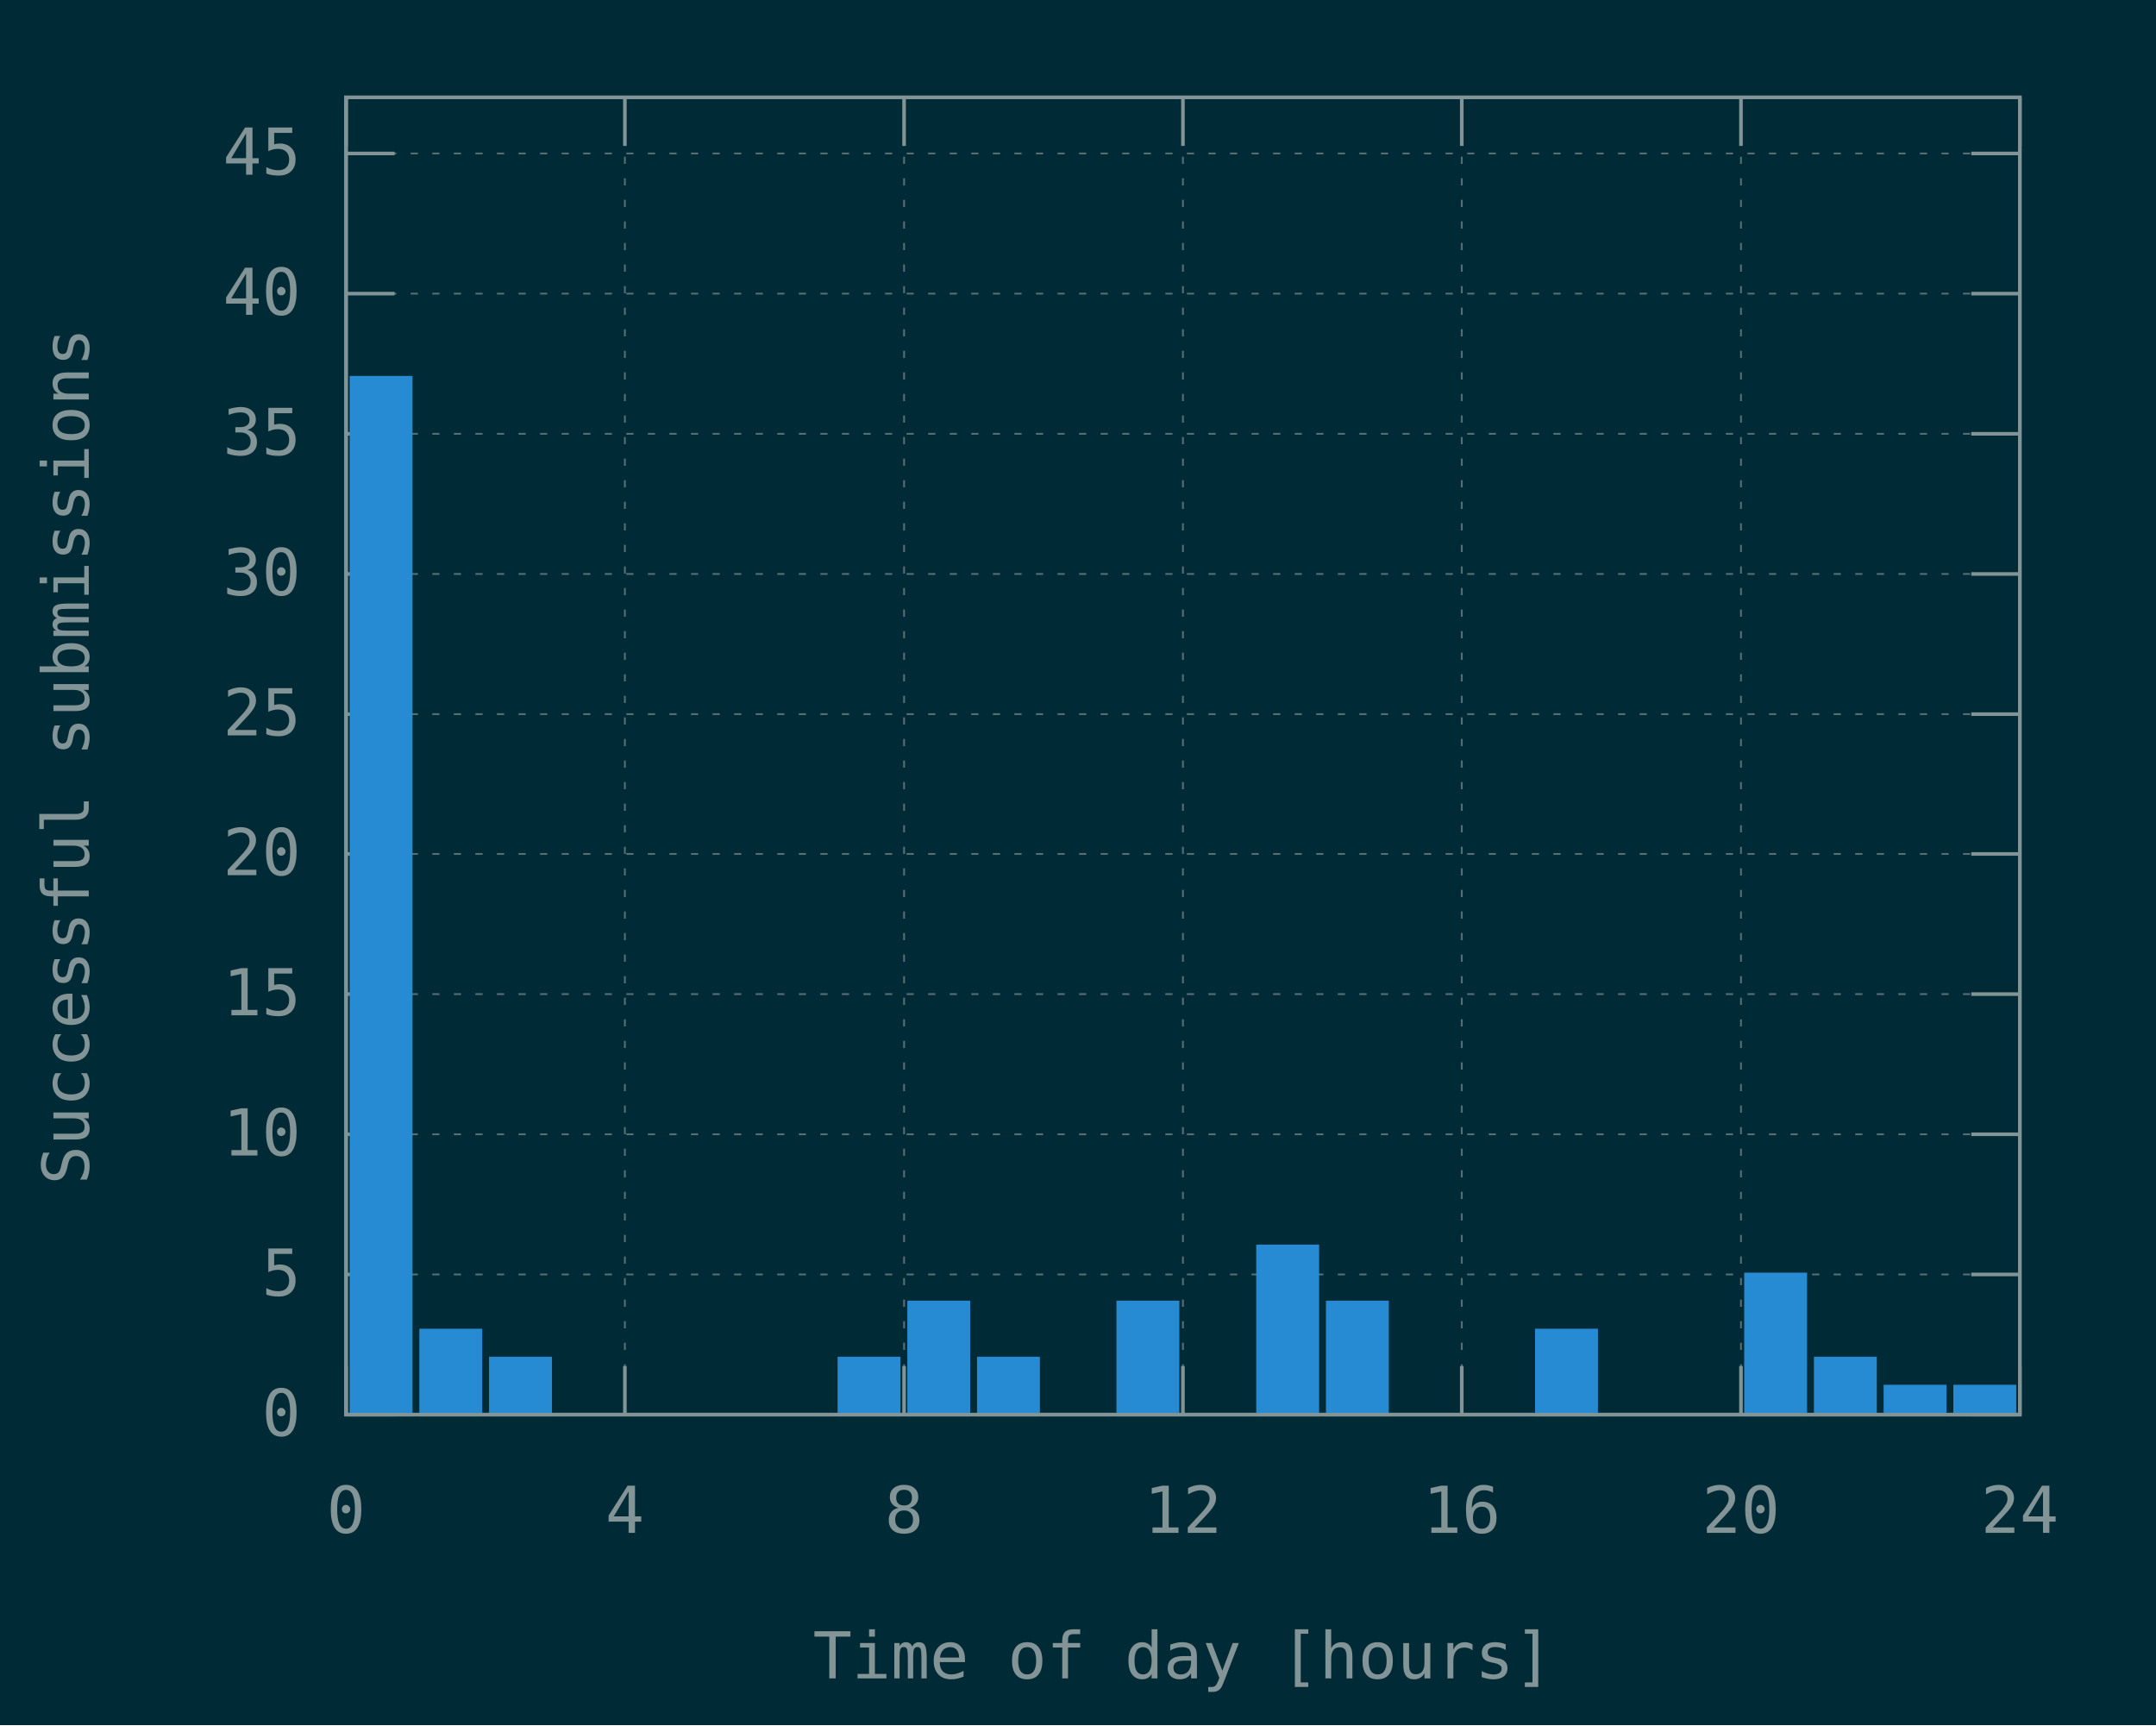
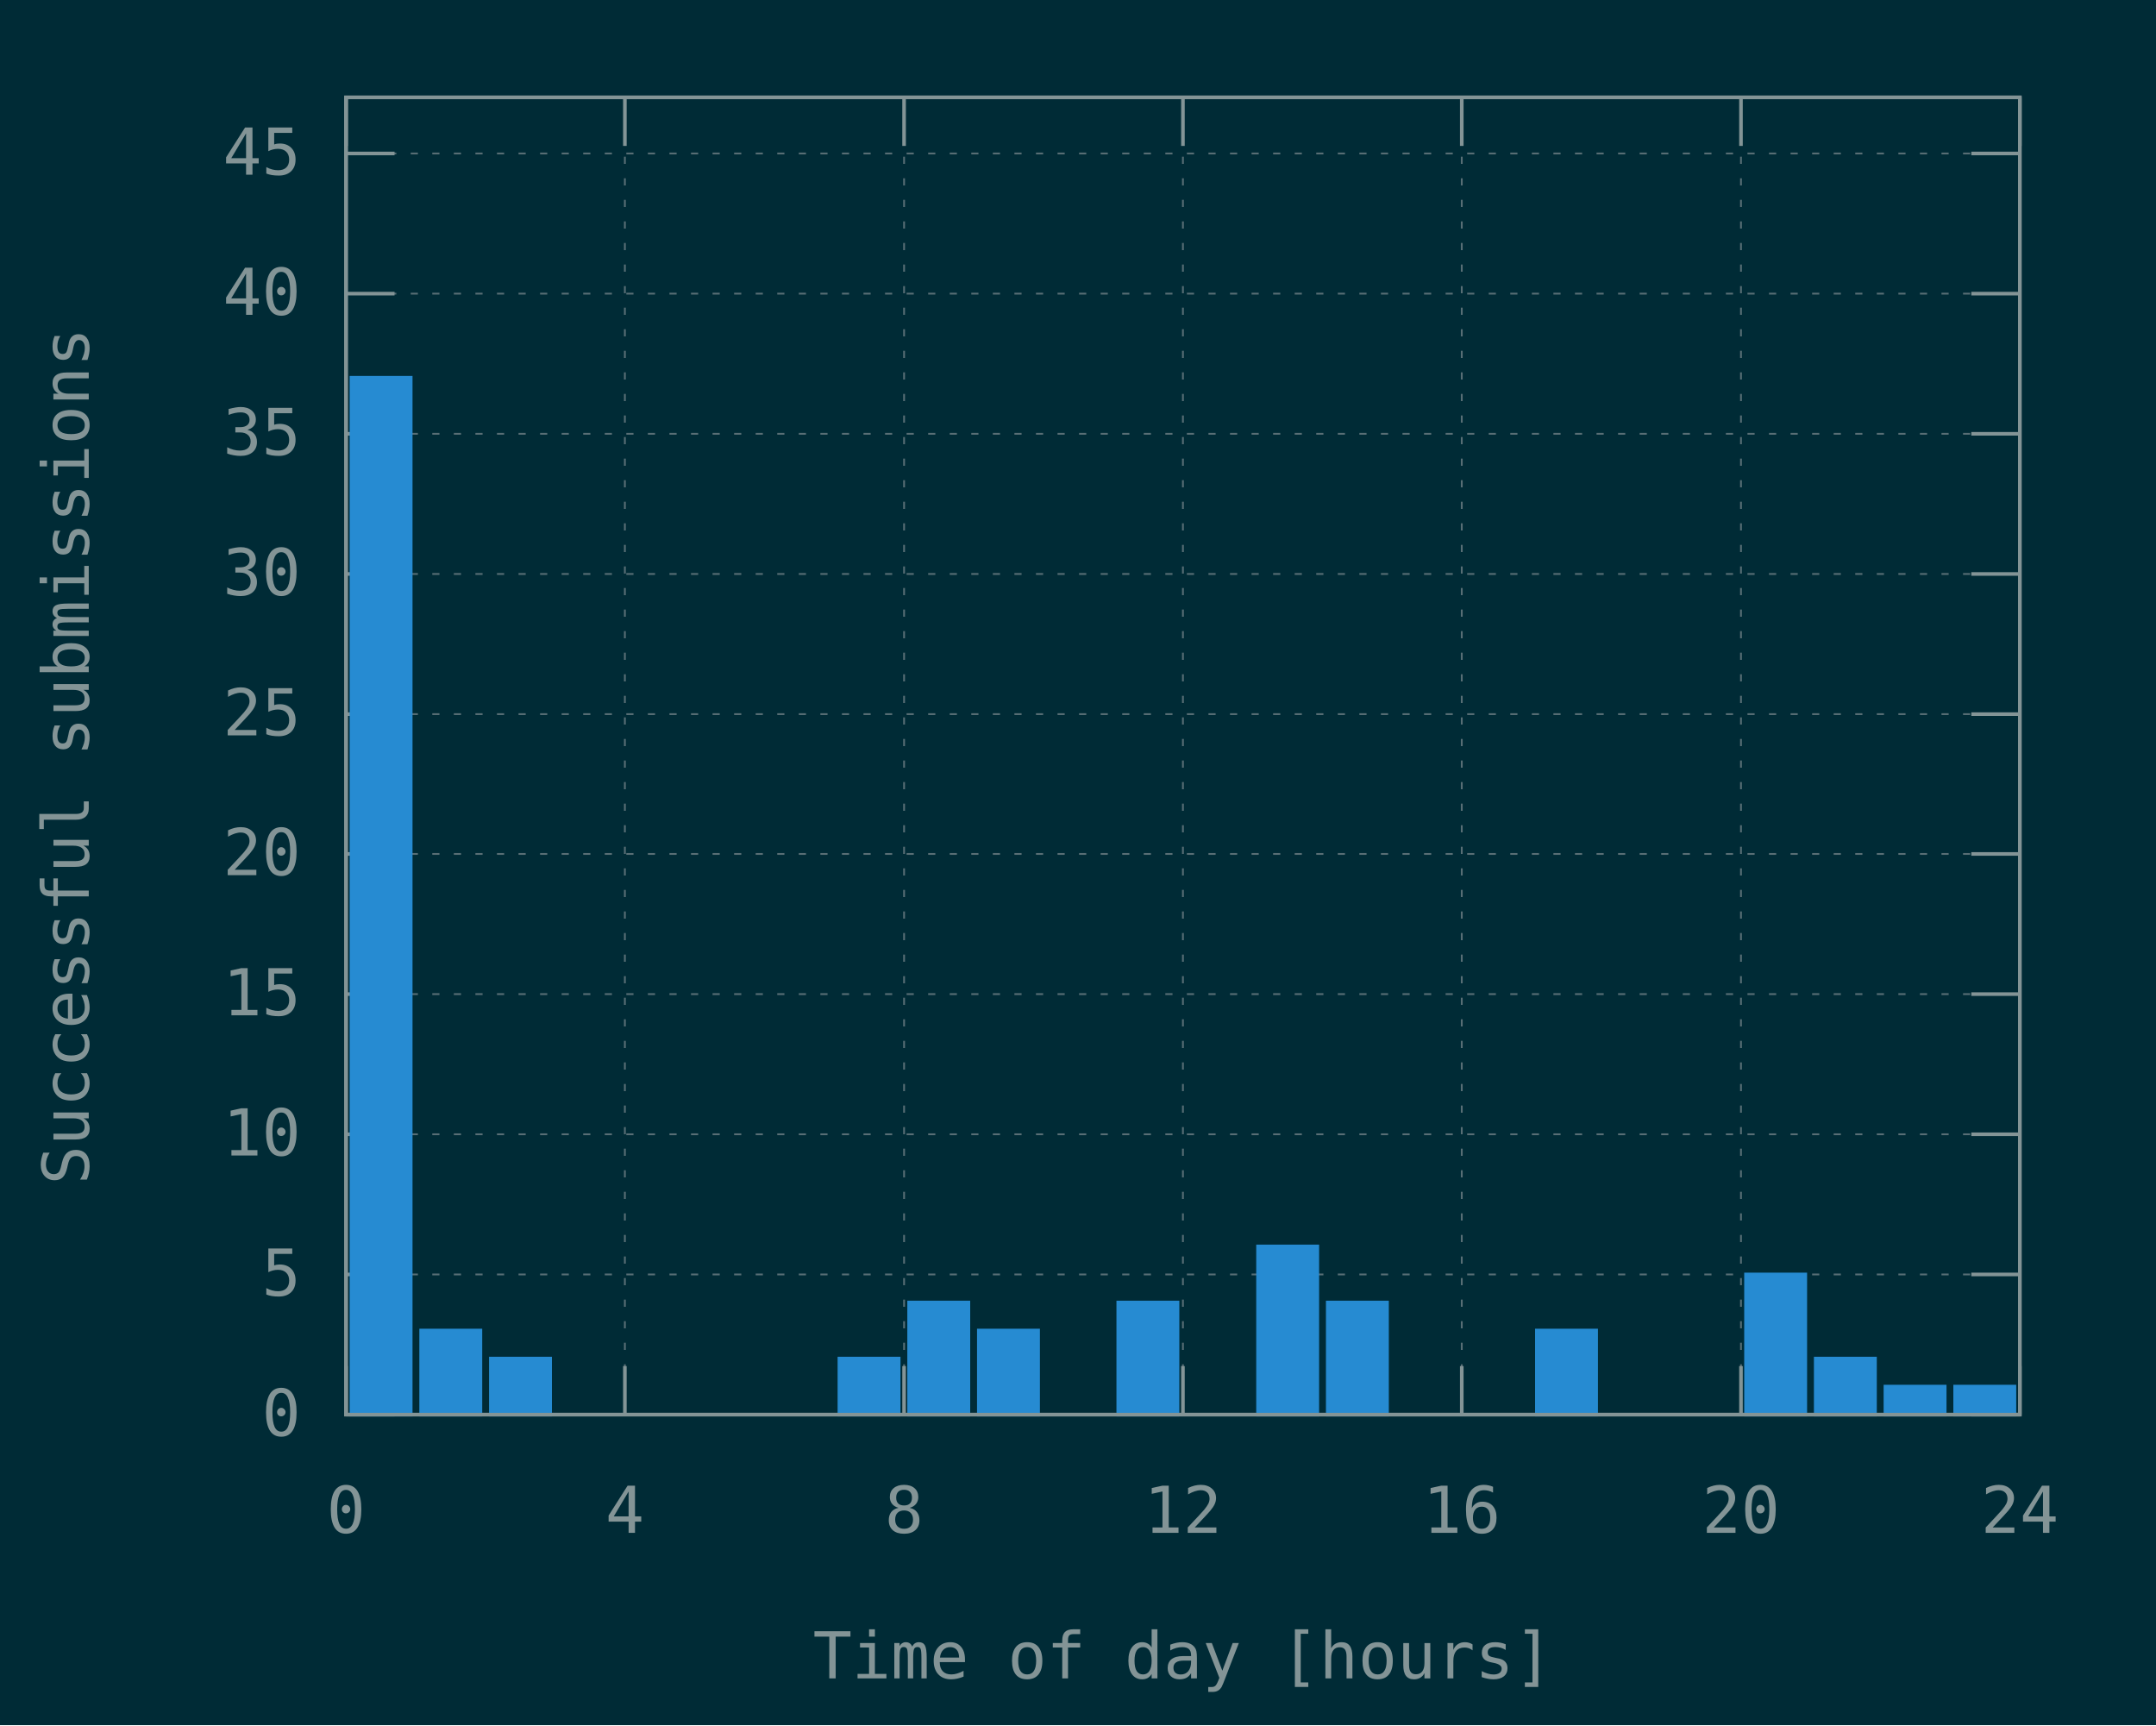
<svg xmlns="http://www.w3.org/2000/svg" xmlns:xlink="http://www.w3.org/1999/xlink" width="600" height="480" viewBox="0 0 600 480">
  <g id="gnuplot_canvas">
    <rect x="0" y="0" width="600" height="480" fill="#002b36" />
    <defs>
      <circle id="gpDot" r="0.5" stroke-width="0.5" stroke="currentColor" />
      <path id="gpPt0" stroke-width="0.148" stroke="currentColor" d="M-1,0 h2 M0,-1 v2" />
      <path id="gpPt1" stroke-width="0.148" stroke="currentColor" d="M-1,-1 L1,1 M1,-1 L-1,1" />
      <path id="gpPt2" stroke-width="0.148" stroke="currentColor" d="M-1,0 L1,0 M0,-1 L0,1 M-1,-1 L1,1 M-1,1 L1,-1" />
      <rect id="gpPt3" stroke-width="0.148" stroke="currentColor" x="-1" y="-1" width="2" height="2" />
      <rect id="gpPt4" stroke-width="0.148" stroke="currentColor" fill="currentColor" x="-1" y="-1" width="2" height="2" />
      <circle id="gpPt5" stroke-width="0.148" stroke="currentColor" cx="0" cy="0" r="1" />
      <use xlink:href="#gpPt5" id="gpPt6" fill="currentColor" stroke="none" />
      <path id="gpPt7" stroke-width="0.148" stroke="currentColor" d="M0,-1.33 L-1.33,0.67 L1.33,0.67 z" />
      <use xlink:href="#gpPt7" id="gpPt8" fill="currentColor" stroke="none" />
      <use xlink:href="#gpPt7" id="gpPt9" stroke="currentColor" transform="rotate(180)" />
      <use xlink:href="#gpPt9" id="gpPt10" fill="currentColor" stroke="none" />
      <use xlink:href="#gpPt3" id="gpPt11" stroke="currentColor" transform="rotate(45)" />
      <use xlink:href="#gpPt11" id="gpPt12" fill="currentColor" stroke="none" />
      <path id="gpPt13" stroke-width="0.148" stroke="currentColor" d="M0,1.330 L1.265,0.411 L0.782,-1.067 L-0.782,-1.076 L-1.265,0.411 z" />
      <use xlink:href="#gpPt13" id="gpPt14" fill="currentColor" stroke="none" />
      <filter id="textbox" filterUnits="objectBoundingBox" x="0" y="0" height="1" width="1">
        <feFlood flood-color="#002B36" flood-opacity="1" result="bgnd" />
        <feComposite in="SourceGraphic" in2="bgnd" operator="atop" />
      </filter>
      <filter id="greybox" filterUnits="objectBoundingBox" x="0" y="0" height="1" width="1">
        <feFlood flood-color="lightgrey" flood-opacity="1" result="grey" />
        <feComposite in="SourceGraphic" in2="grey" operator="atop" />
      </filter>
    </defs>
    <g fill="none" color="#002B36" stroke="currentColor" stroke-width="1.00" stroke-linecap="butt" stroke-linejoin="miter">
</g>
    <g fill="none" color="black" stroke="currentColor" stroke-width="1.00" stroke-linecap="butt" stroke-linejoin="miter">
</g>
    <g fill="none" color="black" stroke="rgb(131, 148, 150)" stroke-width="0.50" stroke-linecap="butt" stroke-linejoin="miter">
</g>
    <g fill="none" color="gray" stroke="currentColor" stroke-width="0.50" stroke-linecap="butt" stroke-linejoin="miter">
      <path stroke="rgb( 88, 110, 117)" stroke-dasharray="2,4" class="gridline" d="M96.3,393.6 L562.1,393.6  " />
    </g>
    <g fill="none" color="gray" stroke="rgb( 88, 110, 117)" stroke-width="1.00" stroke-linecap="butt" stroke-linejoin="miter">
</g>
    <g fill="none" color="black" stroke="currentColor" stroke-width="1.00" stroke-linecap="butt" stroke-linejoin="miter">
      <path stroke="rgb(131, 148, 150)" d="M96.3,393.6 L109.8,393.6 M562.1,393.6 L548.6,393.6  " />
      <g transform="translate(83.7,399.5)" stroke="none" fill="rgb(131,148,150)" font-family="Inconsolata" font-size="18.00" text-anchor="end">
        <text>
          <tspan font-family="Inconsolata"> 0</tspan>
        </text>
      </g>
    </g>
    <g fill="none" color="black" stroke="currentColor" stroke-width="1.00" stroke-linecap="butt" stroke-linejoin="miter">
</g>
    <g fill="none" color="black" stroke="rgb(131, 148, 150)" stroke-width="0.50" stroke-linecap="butt" stroke-linejoin="miter">
</g>
    <g fill="none" color="gray" stroke="currentColor" stroke-width="0.50" stroke-linecap="butt" stroke-linejoin="miter">
      <path stroke="rgb( 88, 110, 117)" stroke-dasharray="2,4" class="gridline" d="M96.3,354.6 L562.1,354.6  " />
    </g>
    <g fill="none" color="gray" stroke="rgb( 88, 110, 117)" stroke-width="1.00" stroke-linecap="butt" stroke-linejoin="miter">
</g>
    <g fill="none" color="black" stroke="currentColor" stroke-width="1.00" stroke-linecap="butt" stroke-linejoin="miter">
      <path stroke="rgb(131, 148, 150)" d="M96.3,354.6 L109.8,354.6 M562.1,354.6 L548.6,354.6  " />
      <g transform="translate(83.7,360.5)" stroke="none" fill="rgb(131,148,150)" font-family="Inconsolata" font-size="18.00" text-anchor="end">
        <text>
          <tspan font-family="Inconsolata"> 5</tspan>
        </text>
      </g>
    </g>
    <g fill="none" color="black" stroke="currentColor" stroke-width="1.00" stroke-linecap="butt" stroke-linejoin="miter">
</g>
    <g fill="none" color="black" stroke="rgb(131, 148, 150)" stroke-width="0.50" stroke-linecap="butt" stroke-linejoin="miter">
</g>
    <g fill="none" color="gray" stroke="currentColor" stroke-width="0.50" stroke-linecap="butt" stroke-linejoin="miter">
      <path stroke="rgb( 88, 110, 117)" stroke-dasharray="2,4" class="gridline" d="M96.3,315.6 L562.1,315.6  " />
    </g>
    <g fill="none" color="gray" stroke="rgb( 88, 110, 117)" stroke-width="1.00" stroke-linecap="butt" stroke-linejoin="miter">
</g>
    <g fill="none" color="black" stroke="currentColor" stroke-width="1.00" stroke-linecap="butt" stroke-linejoin="miter">
      <path stroke="rgb(131, 148, 150)" d="M96.3,315.6 L109.8,315.6 M562.1,315.6 L548.6,315.6  " />
      <g transform="translate(83.7,321.5)" stroke="none" fill="rgb(131,148,150)" font-family="Inconsolata" font-size="18.00" text-anchor="end">
        <text>
          <tspan font-family="Inconsolata"> 10</tspan>
        </text>
      </g>
    </g>
    <g fill="none" color="black" stroke="currentColor" stroke-width="1.00" stroke-linecap="butt" stroke-linejoin="miter">
</g>
    <g fill="none" color="black" stroke="rgb(131, 148, 150)" stroke-width="0.50" stroke-linecap="butt" stroke-linejoin="miter">
</g>
    <g fill="none" color="gray" stroke="currentColor" stroke-width="0.50" stroke-linecap="butt" stroke-linejoin="miter">
      <path stroke="rgb( 88, 110, 117)" stroke-dasharray="2,4" class="gridline" d="M96.3,276.6 L562.1,276.6  " />
    </g>
    <g fill="none" color="gray" stroke="rgb( 88, 110, 117)" stroke-width="1.00" stroke-linecap="butt" stroke-linejoin="miter">
</g>
    <g fill="none" color="black" stroke="currentColor" stroke-width="1.00" stroke-linecap="butt" stroke-linejoin="miter">
      <path stroke="rgb(131, 148, 150)" d="M96.3,276.6 L109.8,276.6 M562.1,276.6 L548.6,276.6  " />
      <g transform="translate(83.7,282.5)" stroke="none" fill="rgb(131,148,150)" font-family="Inconsolata" font-size="18.00" text-anchor="end">
        <text>
          <tspan font-family="Inconsolata"> 15</tspan>
        </text>
      </g>
    </g>
    <g fill="none" color="black" stroke="currentColor" stroke-width="1.00" stroke-linecap="butt" stroke-linejoin="miter">
</g>
    <g fill="none" color="black" stroke="rgb(131, 148, 150)" stroke-width="0.50" stroke-linecap="butt" stroke-linejoin="miter">
</g>
    <g fill="none" color="gray" stroke="currentColor" stroke-width="0.50" stroke-linecap="butt" stroke-linejoin="miter">
      <path stroke="rgb( 88, 110, 117)" stroke-dasharray="2,4" class="gridline" d="M96.3,237.6 L562.1,237.6  " />
    </g>
    <g fill="none" color="gray" stroke="rgb( 88, 110, 117)" stroke-width="1.00" stroke-linecap="butt" stroke-linejoin="miter">
</g>
    <g fill="none" color="black" stroke="currentColor" stroke-width="1.00" stroke-linecap="butt" stroke-linejoin="miter">
      <path stroke="rgb(131, 148, 150)" d="M96.3,237.6 L109.8,237.6 M562.1,237.6 L548.6,237.6  " />
      <g transform="translate(83.7,243.5)" stroke="none" fill="rgb(131,148,150)" font-family="Inconsolata" font-size="18.00" text-anchor="end">
        <text>
          <tspan font-family="Inconsolata"> 20</tspan>
        </text>
      </g>
    </g>
    <g fill="none" color="black" stroke="currentColor" stroke-width="1.00" stroke-linecap="butt" stroke-linejoin="miter">
</g>
    <g fill="none" color="black" stroke="rgb(131, 148, 150)" stroke-width="0.50" stroke-linecap="butt" stroke-linejoin="miter">
</g>
    <g fill="none" color="gray" stroke="currentColor" stroke-width="0.50" stroke-linecap="butt" stroke-linejoin="miter">
      <path stroke="rgb( 88, 110, 117)" stroke-dasharray="2,4" class="gridline" d="M96.3,198.7 L562.1,198.7  " />
    </g>
    <g fill="none" color="gray" stroke="rgb( 88, 110, 117)" stroke-width="1.00" stroke-linecap="butt" stroke-linejoin="miter">
</g>
    <g fill="none" color="black" stroke="currentColor" stroke-width="1.00" stroke-linecap="butt" stroke-linejoin="miter">
      <path stroke="rgb(131, 148, 150)" d="M96.3,198.7 L109.8,198.7 M562.1,198.7 L548.6,198.7  " />
      <g transform="translate(83.7,204.6)" stroke="none" fill="rgb(131,148,150)" font-family="Inconsolata" font-size="18.00" text-anchor="end">
        <text>
          <tspan font-family="Inconsolata"> 25</tspan>
        </text>
      </g>
    </g>
    <g fill="none" color="black" stroke="currentColor" stroke-width="1.00" stroke-linecap="butt" stroke-linejoin="miter">
</g>
    <g fill="none" color="black" stroke="rgb(131, 148, 150)" stroke-width="0.50" stroke-linecap="butt" stroke-linejoin="miter">
</g>
    <g fill="none" color="gray" stroke="currentColor" stroke-width="0.50" stroke-linecap="butt" stroke-linejoin="miter">
      <path stroke="rgb( 88, 110, 117)" stroke-dasharray="2,4" class="gridline" d="M96.3,159.7 L562.1,159.7  " />
    </g>
    <g fill="none" color="gray" stroke="rgb( 88, 110, 117)" stroke-width="1.00" stroke-linecap="butt" stroke-linejoin="miter">
</g>
    <g fill="none" color="black" stroke="currentColor" stroke-width="1.00" stroke-linecap="butt" stroke-linejoin="miter">
      <path stroke="rgb(131, 148, 150)" d="M96.3,159.7 L109.8,159.7 M562.1,159.7 L548.6,159.7  " />
      <g transform="translate(83.7,165.6)" stroke="none" fill="rgb(131,148,150)" font-family="Inconsolata" font-size="18.00" text-anchor="end">
        <text>
          <tspan font-family="Inconsolata"> 30</tspan>
        </text>
      </g>
    </g>
    <g fill="none" color="black" stroke="currentColor" stroke-width="1.00" stroke-linecap="butt" stroke-linejoin="miter">
</g>
    <g fill="none" color="black" stroke="rgb(131, 148, 150)" stroke-width="0.50" stroke-linecap="butt" stroke-linejoin="miter">
</g>
    <g fill="none" color="gray" stroke="currentColor" stroke-width="0.50" stroke-linecap="butt" stroke-linejoin="miter">
      <path stroke="rgb( 88, 110, 117)" stroke-dasharray="2,4" class="gridline" d="M96.3,120.7 L562.1,120.7  " />
    </g>
    <g fill="none" color="gray" stroke="rgb( 88, 110, 117)" stroke-width="1.00" stroke-linecap="butt" stroke-linejoin="miter">
</g>
    <g fill="none" color="black" stroke="currentColor" stroke-width="1.00" stroke-linecap="butt" stroke-linejoin="miter">
      <path stroke="rgb(131, 148, 150)" d="M96.3,120.7 L109.8,120.7 M562.1,120.7 L548.6,120.7  " />
      <g transform="translate(83.7,126.6)" stroke="none" fill="rgb(131,148,150)" font-family="Inconsolata" font-size="18.00" text-anchor="end">
        <text>
          <tspan font-family="Inconsolata"> 35</tspan>
        </text>
      </g>
    </g>
    <g fill="none" color="black" stroke="currentColor" stroke-width="1.00" stroke-linecap="butt" stroke-linejoin="miter">
</g>
    <g fill="none" color="black" stroke="rgb(131, 148, 150)" stroke-width="0.50" stroke-linecap="butt" stroke-linejoin="miter">
</g>
    <g fill="none" color="gray" stroke="currentColor" stroke-width="0.50" stroke-linecap="butt" stroke-linejoin="miter">
      <path stroke="rgb( 88, 110, 117)" stroke-dasharray="2,4" class="gridline" d="M96.3,81.7 L562.1,81.7  " />
    </g>
    <g fill="none" color="gray" stroke="rgb( 88, 110, 117)" stroke-width="1.00" stroke-linecap="butt" stroke-linejoin="miter">
</g>
    <g fill="none" color="black" stroke="currentColor" stroke-width="1.00" stroke-linecap="butt" stroke-linejoin="miter">
      <path stroke="rgb(131, 148, 150)" d="M96.3,81.7 L109.8,81.7 M562.1,81.7 L548.6,81.7  " />
      <g transform="translate(83.7,87.6)" stroke="none" fill="rgb(131,148,150)" font-family="Inconsolata" font-size="18.00" text-anchor="end">
        <text>
          <tspan font-family="Inconsolata"> 40</tspan>
        </text>
      </g>
    </g>
    <g fill="none" color="black" stroke="currentColor" stroke-width="1.00" stroke-linecap="butt" stroke-linejoin="miter">
</g>
    <g fill="none" color="black" stroke="rgb(131, 148, 150)" stroke-width="0.50" stroke-linecap="butt" stroke-linejoin="miter">
</g>
    <g fill="none" color="gray" stroke="currentColor" stroke-width="0.50" stroke-linecap="butt" stroke-linejoin="miter">
      <path stroke="rgb( 88, 110, 117)" stroke-dasharray="2,4" class="gridline" d="M96.3,42.7 L562.1,42.7  " />
    </g>
    <g fill="none" color="gray" stroke="rgb( 88, 110, 117)" stroke-width="1.00" stroke-linecap="butt" stroke-linejoin="miter">
</g>
    <g fill="none" color="black" stroke="currentColor" stroke-width="1.00" stroke-linecap="butt" stroke-linejoin="miter">
      <path stroke="rgb(131, 148, 150)" d="M96.3,42.7 L109.8,42.7 M562.1,42.7 L548.6,42.7  " />
      <g transform="translate(83.7,48.6)" stroke="none" fill="rgb(131,148,150)" font-family="Inconsolata" font-size="18.00" text-anchor="end">
        <text>
          <tspan font-family="Inconsolata"> 45</tspan>
        </text>
      </g>
    </g>
    <g fill="none" color="black" stroke="currentColor" stroke-width="1.00" stroke-linecap="butt" stroke-linejoin="miter">
</g>
    <g fill="none" color="black" stroke="rgb(131, 148, 150)" stroke-width="0.50" stroke-linecap="butt" stroke-linejoin="miter">
</g>
    <g fill="none" color="gray" stroke="currentColor" stroke-width="0.50" stroke-linecap="butt" stroke-linejoin="miter">
      <path stroke="rgb( 88, 110, 117)" stroke-dasharray="2,4" class="gridline" d="M96.3,393.6 L96.3,27.1  " />
    </g>
    <g fill="none" color="gray" stroke="rgb( 88, 110, 117)" stroke-width="1.00" stroke-linecap="butt" stroke-linejoin="miter">
</g>
    <g fill="none" color="black" stroke="currentColor" stroke-width="1.00" stroke-linecap="butt" stroke-linejoin="miter">
      <path stroke="rgb(131, 148, 150)" d="M96.3,393.6 L96.3,380.1 M96.3,27.1 L96.3,40.6  " />
      <g transform="translate(96.3,426.5)" stroke="none" fill="rgb(131,148,150)" font-family="Inconsolata" font-size="18.00" text-anchor="middle">
        <text>
          <tspan font-family="Inconsolata"> 0</tspan>
        </text>
      </g>
    </g>
    <g fill="none" color="black" stroke="currentColor" stroke-width="1.00" stroke-linecap="butt" stroke-linejoin="miter">
</g>
    <g fill="none" color="black" stroke="rgb(131, 148, 150)" stroke-width="0.50" stroke-linecap="butt" stroke-linejoin="miter">
</g>
    <g fill="none" color="gray" stroke="currentColor" stroke-width="0.50" stroke-linecap="butt" stroke-linejoin="miter">
      <path stroke="rgb( 88, 110, 117)" stroke-dasharray="2,4" class="gridline" d="M173.9,393.6 L173.9,27.1  " />
    </g>
    <g fill="none" color="gray" stroke="rgb( 88, 110, 117)" stroke-width="1.00" stroke-linecap="butt" stroke-linejoin="miter">
</g>
    <g fill="none" color="black" stroke="currentColor" stroke-width="1.00" stroke-linecap="butt" stroke-linejoin="miter">
      <path stroke="rgb(131, 148, 150)" d="M173.9,393.6 L173.9,380.1 M173.9,27.1 L173.9,40.6  " />
      <g transform="translate(173.9,426.5)" stroke="none" fill="rgb(131,148,150)" font-family="Inconsolata" font-size="18.00" text-anchor="middle">
        <text>
          <tspan font-family="Inconsolata"> 4</tspan>
        </text>
      </g>
    </g>
    <g fill="none" color="black" stroke="currentColor" stroke-width="1.00" stroke-linecap="butt" stroke-linejoin="miter">
</g>
    <g fill="none" color="black" stroke="rgb(131, 148, 150)" stroke-width="0.50" stroke-linecap="butt" stroke-linejoin="miter">
</g>
    <g fill="none" color="gray" stroke="currentColor" stroke-width="0.50" stroke-linecap="butt" stroke-linejoin="miter">
      <path stroke="rgb( 88, 110, 117)" stroke-dasharray="2,4" class="gridline" d="M251.6,393.6 L251.6,27.1  " />
    </g>
    <g fill="none" color="gray" stroke="rgb( 88, 110, 117)" stroke-width="1.00" stroke-linecap="butt" stroke-linejoin="miter">
</g>
    <g fill="none" color="black" stroke="currentColor" stroke-width="1.00" stroke-linecap="butt" stroke-linejoin="miter">
      <path stroke="rgb(131, 148, 150)" d="M251.6,393.6 L251.6,380.1 M251.6,27.1 L251.6,40.6  " />
      <g transform="translate(251.6,426.5)" stroke="none" fill="rgb(131,148,150)" font-family="Inconsolata" font-size="18.00" text-anchor="middle">
        <text>
          <tspan font-family="Inconsolata"> 8</tspan>
        </text>
      </g>
    </g>
    <g fill="none" color="black" stroke="currentColor" stroke-width="1.00" stroke-linecap="butt" stroke-linejoin="miter">
</g>
    <g fill="none" color="black" stroke="rgb(131, 148, 150)" stroke-width="0.50" stroke-linecap="butt" stroke-linejoin="miter">
</g>
    <g fill="none" color="gray" stroke="currentColor" stroke-width="0.50" stroke-linecap="butt" stroke-linejoin="miter">
      <path stroke="rgb( 88, 110, 117)" stroke-dasharray="2,4" class="gridline" d="M329.2,393.6 L329.2,27.1  " />
    </g>
    <g fill="none" color="gray" stroke="rgb( 88, 110, 117)" stroke-width="1.00" stroke-linecap="butt" stroke-linejoin="miter">
</g>
    <g fill="none" color="black" stroke="currentColor" stroke-width="1.00" stroke-linecap="butt" stroke-linejoin="miter">
      <path stroke="rgb(131, 148, 150)" d="M329.2,393.6 L329.2,380.1 M329.2,27.1 L329.2,40.6  " />
      <g transform="translate(329.2,426.5)" stroke="none" fill="rgb(131,148,150)" font-family="Inconsolata" font-size="18.00" text-anchor="middle">
        <text>
          <tspan font-family="Inconsolata"> 12</tspan>
        </text>
      </g>
    </g>
    <g fill="none" color="black" stroke="currentColor" stroke-width="1.00" stroke-linecap="butt" stroke-linejoin="miter">
</g>
    <g fill="none" color="black" stroke="rgb(131, 148, 150)" stroke-width="0.50" stroke-linecap="butt" stroke-linejoin="miter">
</g>
    <g fill="none" color="gray" stroke="currentColor" stroke-width="0.50" stroke-linecap="butt" stroke-linejoin="miter">
      <path stroke="rgb( 88, 110, 117)" stroke-dasharray="2,4" class="gridline" d="M406.8,393.6 L406.8,27.1  " />
    </g>
    <g fill="none" color="gray" stroke="rgb( 88, 110, 117)" stroke-width="1.00" stroke-linecap="butt" stroke-linejoin="miter">
</g>
    <g fill="none" color="black" stroke="currentColor" stroke-width="1.00" stroke-linecap="butt" stroke-linejoin="miter">
      <path stroke="rgb(131, 148, 150)" d="M406.8,393.6 L406.8,380.1 M406.8,27.1 L406.8,40.6  " />
      <g transform="translate(406.8,426.5)" stroke="none" fill="rgb(131,148,150)" font-family="Inconsolata" font-size="18.00" text-anchor="middle">
        <text>
          <tspan font-family="Inconsolata"> 16</tspan>
        </text>
      </g>
    </g>
    <g fill="none" color="black" stroke="currentColor" stroke-width="1.00" stroke-linecap="butt" stroke-linejoin="miter">
</g>
    <g fill="none" color="black" stroke="rgb(131, 148, 150)" stroke-width="0.50" stroke-linecap="butt" stroke-linejoin="miter">
</g>
    <g fill="none" color="gray" stroke="currentColor" stroke-width="0.50" stroke-linecap="butt" stroke-linejoin="miter">
      <path stroke="rgb( 88, 110, 117)" stroke-dasharray="2,4" class="gridline" d="M484.5,393.6 L484.5,40.6 L484.5,27.1  " />
    </g>
    <g fill="none" color="gray" stroke="rgb( 88, 110, 117)" stroke-width="1.00" stroke-linecap="butt" stroke-linejoin="miter">
</g>
    <g fill="none" color="black" stroke="currentColor" stroke-width="1.00" stroke-linecap="butt" stroke-linejoin="miter">
      <path stroke="rgb(131, 148, 150)" d="M484.5,393.6 L484.5,380.1 M484.5,27.1 L484.5,40.6  " />
      <g transform="translate(484.5,426.5)" stroke="none" fill="rgb(131,148,150)" font-family="Inconsolata" font-size="18.00" text-anchor="middle">
        <text>
          <tspan font-family="Inconsolata"> 20</tspan>
        </text>
      </g>
    </g>
    <g fill="none" color="black" stroke="currentColor" stroke-width="1.00" stroke-linecap="butt" stroke-linejoin="miter">
</g>
    <g fill="none" color="black" stroke="rgb(131, 148, 150)" stroke-width="0.50" stroke-linecap="butt" stroke-linejoin="miter">
</g>
    <g fill="none" color="gray" stroke="currentColor" stroke-width="0.50" stroke-linecap="butt" stroke-linejoin="miter">
      <path stroke="rgb( 88, 110, 117)" stroke-dasharray="2,4" class="gridline" d="M562.1,393.6 L562.1,27.1  " />
    </g>
    <g fill="none" color="gray" stroke="rgb( 88, 110, 117)" stroke-width="1.00" stroke-linecap="butt" stroke-linejoin="miter">
</g>
    <g fill="none" color="black" stroke="currentColor" stroke-width="1.00" stroke-linecap="butt" stroke-linejoin="miter">
      <path stroke="rgb(131, 148, 150)" d="M562.1,393.6 L562.1,380.1 M562.1,27.1 L562.1,40.6  " />
      <g transform="translate(562.1,426.5)" stroke="none" fill="rgb(131,148,150)" font-family="Inconsolata" font-size="18.00" text-anchor="middle">
        <text>
          <tspan font-family="Inconsolata"> 24</tspan>
        </text>
      </g>
    </g>
    <g fill="none" color="black" stroke="currentColor" stroke-width="1.00" stroke-linecap="butt" stroke-linejoin="miter">
</g>
    <g fill="none" color="black" stroke="currentColor" stroke-width="1.00" stroke-linecap="butt" stroke-linejoin="miter">
      <path stroke="rgb(131, 148, 150)" d="M96.3,27.1 L96.3,393.6 L562.1,393.6 L562.1,27.1 L96.3,27.1 Z  " />
    </g>
    <g fill="none" color="black" stroke="currentColor" stroke-width="1.00" stroke-linecap="butt" stroke-linejoin="miter">
      <g transform="translate(24.7,210.4) rotate(270)" stroke="none" fill="rgb(131,148,150)" font-family="Inconsolata" font-size="18.00" text-anchor="middle">
        <text>
          <tspan font-family="Inconsolata">Successful submissions</tspan>
        </text>
      </g>
    </g>
    <g fill="none" color="black" stroke="currentColor" stroke-width="1.00" stroke-linecap="butt" stroke-linejoin="miter">
      <g transform="translate(329.2,467.0)" stroke="none" fill="rgb(131,148,150)" font-family="Inconsolata" font-size="18.00" text-anchor="middle">
        <text>
          <tspan font-family="Inconsolata">Time of day [hours]</tspan>
        </text>
      </g>
    </g>
    <g fill="none" color="black" stroke="currentColor" stroke-width="1.00" stroke-linecap="butt" stroke-linejoin="miter">
</g>
    <g id="gnuplot_plot_1">
      <g fill="none" color="black" stroke="currentColor" stroke-width="1.00" stroke-linecap="butt" stroke-linejoin="miter">
        <g stroke="none" shape-rendering="crispEdges">
          <polygon fill="rgb( 38, 139, 210)" points="97.8,393.6 114.4,393.6 114.4,105.0 97.8,105.0 " />
        </g>
        <path stroke="rgb( 38, 139, 210)" d="M97.8,393.6 L97.8,105.1 L114.3,105.1 L114.3,393.6 L97.8,393.6 Z  " />
        <g stroke="none" shape-rendering="crispEdges">
          <polygon fill="rgb( 38, 139, 210)" points="117.2,393.6 133.8,393.6 133.8,370.1 117.2,370.1 " />
        </g>
        <path stroke="rgb( 38, 139, 210)" d="M117.2,393.6 L117.2,370.2 L133.7,370.2 L133.7,393.6 L117.2,393.6 Z  " />
        <g stroke="none" shape-rendering="crispEdges">
          <polygon fill="rgb( 38, 139, 210)" points="136.6,393.6 153.2,393.6 153.2,377.9 136.6,377.9 " />
        </g>
        <path stroke="rgb( 38, 139, 210)" d="M136.6,393.6 L136.6,378.0 L153.1,378.0 L153.1,393.6 L136.6,393.6 Z  " />
        <g stroke="none" shape-rendering="crispEdges">
          <polygon fill="rgb( 38, 139, 210)" points="233.6,393.6 250.2,393.6 250.2,377.9 233.6,377.9 " />
        </g>
        <path stroke="rgb( 38, 139, 210)" d="M233.6,393.6 L233.6,378.0 L250.1,378.0 L250.1,393.6 L233.6,393.6 Z  " />
        <g stroke="none" shape-rendering="crispEdges">
          <polygon fill="rgb( 38, 139, 210)" points="253.0,393.6 269.6,393.6 269.6,362.3 253.0,362.3 " />
        </g>
        <path stroke="rgb( 38, 139, 210)" d="M253.0,393.6 L253.0,362.4 L269.5,362.4 L269.5,393.6 L253.0,393.6 Z  " />
        <g stroke="none" shape-rendering="crispEdges">
-           <polygon fill="rgb( 38, 139, 210)" points="272.4,393.6 289.0,393.6 289.0,377.9 272.4,377.9 " />
-         </g>
-         <path stroke="rgb( 38, 139, 210)" d="M272.4,393.6 L272.4,378.0 L288.9,378.0 L288.9,393.6 L272.4,393.6 Z  " />
+           <polygon fill="rgb( 38, 139, 210)" points="272.4,393.6 289.0,393.6 289.0,370.1 272.4,370.1 " />
+         </g>
+         <path stroke="rgb( 38, 139, 210)" d="M272.4,393.6 L272.4,370.2 L288.9,370.2 L288.9,393.6 L272.4,393.6 Z  " />
        <g stroke="none" shape-rendering="crispEdges">
          <polygon fill="rgb( 38, 139, 210)" points="311.2,393.6 327.8,393.6 327.8,362.3 311.2,362.3 " />
        </g>
        <path stroke="rgb( 38, 139, 210)" d="M311.2,393.6 L311.2,362.4 L327.7,362.4 L327.7,393.6 L311.2,393.6 Z  " />
        <g stroke="none" shape-rendering="crispEdges">
          <polygon fill="rgb( 38, 139, 210)" points="350.1,393.6 366.7,393.6 366.7,346.7 350.1,346.7 " />
        </g>
        <path stroke="rgb( 38, 139, 210)" d="M350.1,393.6 L350.1,346.8 L366.6,346.8 L366.6,393.6 L350.1,393.6 Z  " />
        <g stroke="none" shape-rendering="crispEdges">
          <polygon fill="rgb( 38, 139, 210)" points="369.5,393.6 386.1,393.6 386.1,362.3 369.5,362.3 " />
        </g>
        <path stroke="rgb( 38, 139, 210)" d="M369.5,393.6 L369.5,362.4 L386.0,362.4 L386.0,393.6 L369.5,393.6 Z  " />
        <g stroke="none" shape-rendering="crispEdges">
          <polygon fill="rgb( 38, 139, 210)" points="427.7,393.6 444.3,393.6 444.3,370.1 427.7,370.1 " />
        </g>
        <path stroke="rgb( 38, 139, 210)" d="M427.7,393.6 L427.7,370.2 L444.2,370.2 L444.2,393.6 L427.7,393.6 Z  " />
        <g stroke="none" shape-rendering="crispEdges">
          <polygon fill="rgb( 38, 139, 210)" points="485.9,393.6 502.5,393.6 502.5,354.5 485.9,354.5 " />
        </g>
        <path stroke="rgb( 38, 139, 210)" d="M485.9,393.6 L485.9,354.6 L502.4,354.6 L502.4,393.6 L485.9,393.6 Z  " />
        <g stroke="none" shape-rendering="crispEdges">
          <polygon fill="rgb( 38, 139, 210)" points="505.3,393.6 521.9,393.6 521.9,377.9 505.3,377.9 " />
        </g>
        <path stroke="rgb( 38, 139, 210)" d="M505.3,393.6 L505.3,378.0 L521.8,378.0 L521.8,393.6 L505.3,393.6 Z  " />
        <g stroke="none" shape-rendering="crispEdges">
          <polygon fill="rgb( 38, 139, 210)" points="524.7,393.6 541.3,393.6 541.3,385.7 524.7,385.7 " />
        </g>
        <path stroke="rgb( 38, 139, 210)" d="M524.7,393.6 L524.7,385.8 L541.2,385.8 L541.2,393.6 L524.7,393.6 Z  " />
        <g stroke="none" shape-rendering="crispEdges">
          <polygon fill="rgb( 38, 139, 210)" points="544.1,393.6 560.7,393.6 560.7,385.7 544.1,385.7 " />
        </g>
        <path stroke="rgb( 38, 139, 210)" d="M544.1,393.6 L544.1,385.8 L560.6,385.8 L560.6,393.6 L544.1,393.6 Z  " />
      </g>
    </g>
    <g fill="none" color="#002B36" stroke="rgb( 38, 139, 210)" stroke-width="2.00" stroke-linecap="butt" stroke-linejoin="miter">
</g>
    <g fill="none" color="black" stroke="currentColor" stroke-width="2.00" stroke-linecap="butt" stroke-linejoin="miter">
</g>
    <g fill="none" color="black" stroke="black" stroke-width="1.00" stroke-linecap="butt" stroke-linejoin="miter">
</g>
    <g fill="none" color="black" stroke="currentColor" stroke-width="1.00" stroke-linecap="butt" stroke-linejoin="miter">
      <path stroke="rgb(131, 148, 150)" d="M96.3,27.1 L96.3,393.6 L562.1,393.6 L562.1,27.1 L96.3,27.1 Z  " />
    </g>
    <g fill="none" color="black" stroke="currentColor" stroke-width="1.00" stroke-linecap="butt" stroke-linejoin="miter">
</g>
  </g>
</svg>
